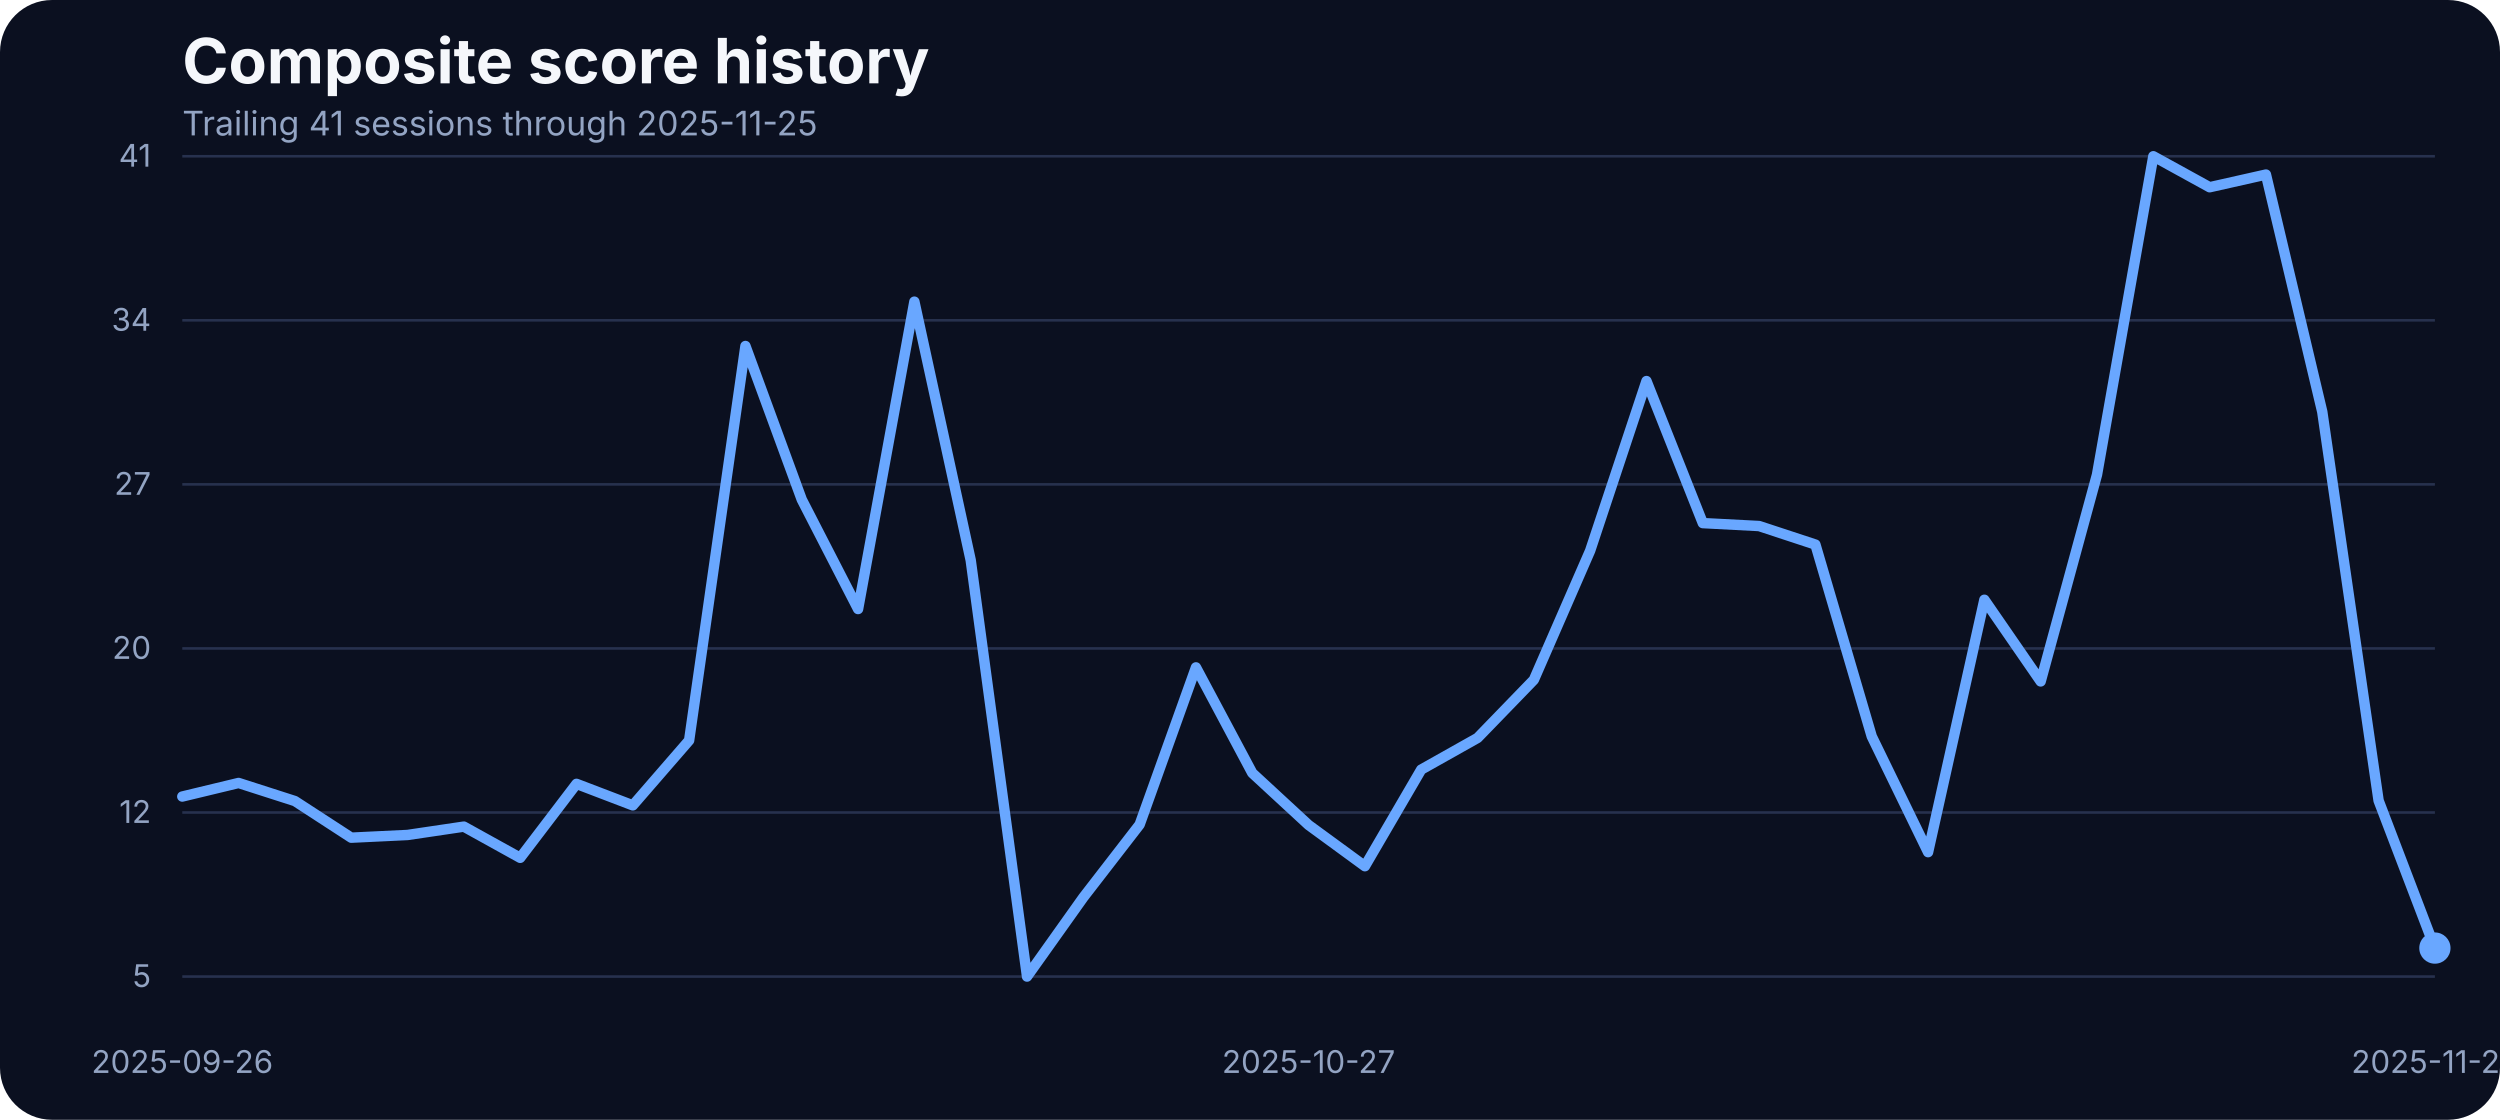
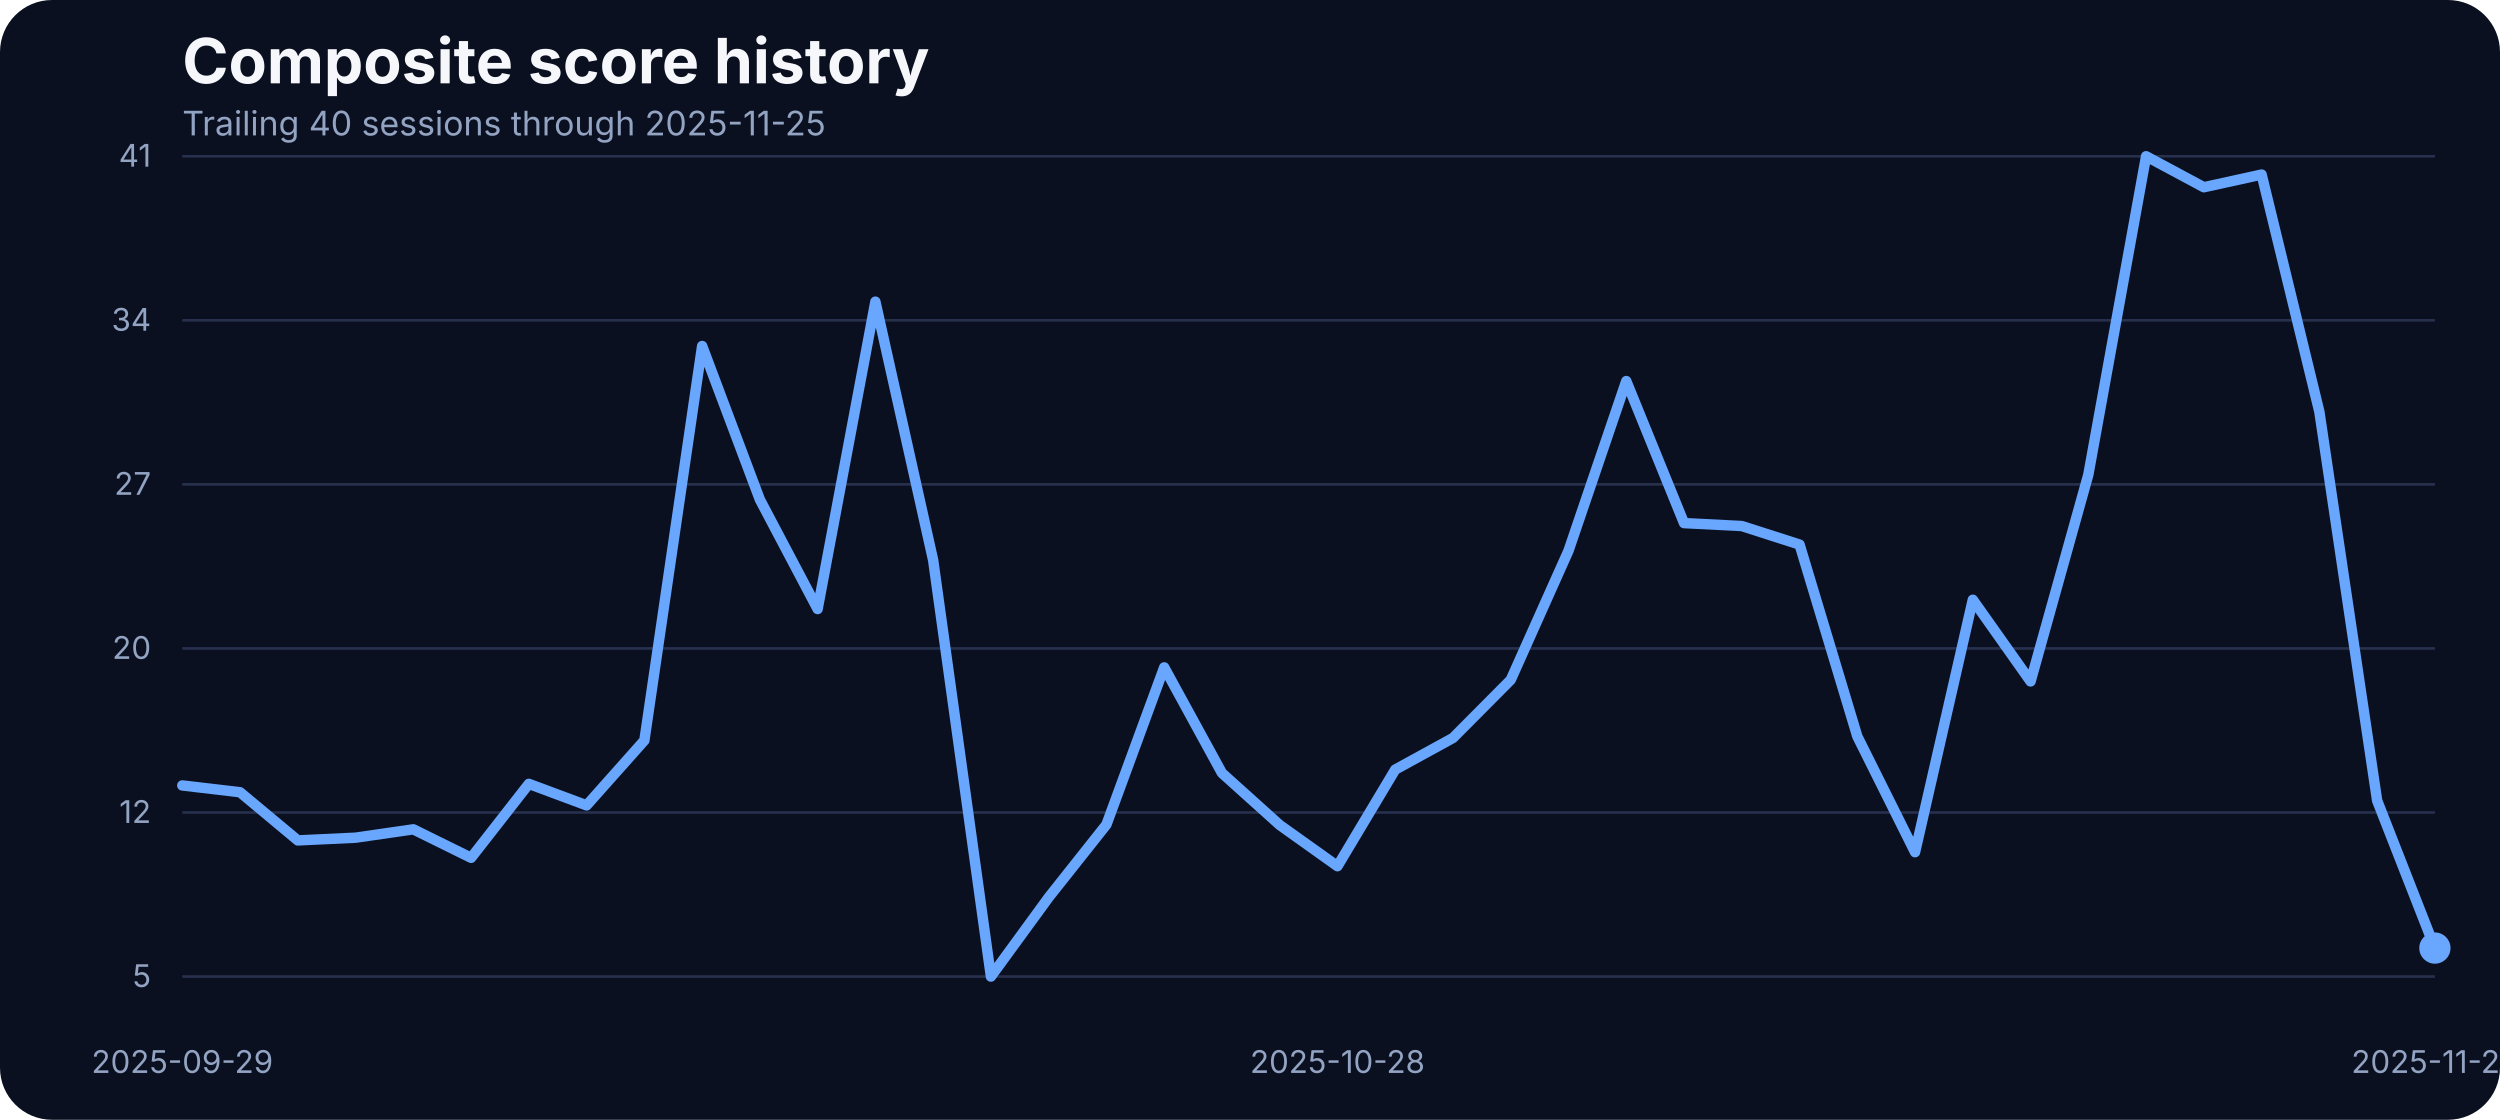
<svg xmlns="http://www.w3.org/2000/svg" width="960" height="430" viewBox="0 0 960 430" role="img" aria-label="Composite score history">
  <rect width="100%" height="100%" fill="#0b1020" rx="20" />
  <text x="70" y="32" fill="#f5f7fb" font-family="Inter, Arial, sans-serif" font-size="24" font-weight="700">Composite score history</text>
-   <text x="70" y="52" fill="#93a4c3" font-family="Inter, Arial, sans-serif" font-size="13">Trailing 41 sessions through 2025-11-25</text>
+   <text x="70" y="52" fill="#93a4c3" font-family="Inter, Arial, sans-serif" font-size="13">Trailing 40 sessions through 2025-11-25</text>
  <line x1="70" x2="935" y1="375.00" y2="375.00" stroke="#27314e" stroke-width="1" />
  <text x="58" y="379.00" text-anchor="end" fill="#93a4c3" font-family="Inter, Arial, sans-serif" font-size="12">5</text>
  <line x1="70" x2="935" y1="312.00" y2="312.00" stroke="#27314e" stroke-width="1" />
  <text x="58" y="316.00" text-anchor="end" fill="#93a4c3" font-family="Inter, Arial, sans-serif" font-size="12">12</text>
  <line x1="70" x2="935" y1="249.00" y2="249.00" stroke="#27314e" stroke-width="1" />
  <text x="58" y="253.00" text-anchor="end" fill="#93a4c3" font-family="Inter, Arial, sans-serif" font-size="12">20</text>
  <line x1="70" x2="935" y1="186.00" y2="186.00" stroke="#27314e" stroke-width="1" />
  <text x="58" y="190.00" text-anchor="end" fill="#93a4c3" font-family="Inter, Arial, sans-serif" font-size="12">27</text>
  <line x1="70" x2="935" y1="123.00" y2="123.00" stroke="#27314e" stroke-width="1" />
  <text x="58" y="127.00" text-anchor="end" fill="#93a4c3" font-family="Inter, Arial, sans-serif" font-size="12">34</text>
  <line x1="70" x2="935" y1="60.00" y2="60.00" stroke="#27314e" stroke-width="1" />
  <text x="58" y="64.00" text-anchor="end" fill="#93a4c3" font-family="Inter, Arial, sans-serif" font-size="12">41</text>
-   <text x="70.00" y="412" text-anchor="middle" fill="#93a4c3" font-family="Inter, Arial, sans-serif" font-size="12">2025-09-26</text>
-   <text x="502.50" y="412" text-anchor="middle" fill="#93a4c3" font-family="Inter, Arial, sans-serif" font-size="12">2025-10-27</text>
+   <text x="70.00" y="412" text-anchor="middle" fill="#93a4c3" font-family="Inter, Arial, sans-serif" font-size="12">2025-09-29</text>
+   <text x="513.59" y="412" text-anchor="middle" fill="#93a4c3" font-family="Inter, Arial, sans-serif" font-size="12">2025-10-28</text>
  <text x="935.00" y="412" text-anchor="middle" fill="#93a4c3" font-family="Inter, Arial, sans-serif" font-size="12">2025-11-25</text>
-   <path d="M 70.00 305.87 L 91.62 300.66 L 113.25 307.61 L 134.88 321.67 L 156.50 320.63 L 178.12 317.42 L 199.75 329.40 L 221.38 301.00 L 243.00 309.26 L 264.62 284.33 L 286.25 132.87 L 307.88 191.84 L 329.50 233.87 L 351.12 115.84 L 372.75 215.11 L 394.38 375.00 L 416.00 344.60 L 437.62 316.64 L 459.25 256.28 L 480.88 296.84 L 502.50 316.81 L 524.12 332.62 L 545.75 295.53 L 567.38 283.37 L 589.00 261.05 L 610.62 211.46 L 632.25 146.33 L 653.88 200.87 L 675.50 202.00 L 697.12 209.12 L 718.75 282.77 L 740.38 327.23 L 762.00 230.31 L 783.62 261.66 L 805.25 182.28 L 826.88 60.00 L 848.50 71.90 L 870.12 67.03 L 891.75 158.14 L 913.38 307.43 L 935.00 364.06" fill="none" stroke="#69a7ff" stroke-width="4" stroke-linecap="round" stroke-linejoin="round" />
+   <path d="M 70.00 301.61 L 92.18 304.22 L 114.36 322.72 L 136.54 321.67 L 158.72 318.46 L 180.90 329.40 L 203.08 301.00 L 225.26 309.26 L 247.44 284.33 L 269.62 132.87 L 291.79 191.84 L 313.97 233.87 L 336.15 115.84 L 358.33 215.11 L 380.51 375.00 L 402.69 344.60 L 424.87 316.64 L 447.05 256.28 L 469.23 296.84 L 491.41 316.81 L 513.59 332.62 L 535.77 295.53 L 557.95 283.37 L 580.13 261.05 L 602.31 211.46 L 624.49 146.33 L 646.67 200.87 L 668.85 202.00 L 691.03 209.12 L 713.21 282.77 L 735.38 327.23 L 757.56 230.31 L 779.74 261.66 L 801.92 182.28 L 824.10 60.00 L 846.28 71.90 L 868.46 67.03 L 890.64 158.14 L 912.82 307.43 L 935.00 364.06" fill="none" stroke="#69a7ff" stroke-width="4" stroke-linecap="round" stroke-linejoin="round" />
  <circle cx="935.00" cy="364.06" r="6" fill="#69a7ff" />
</svg>
